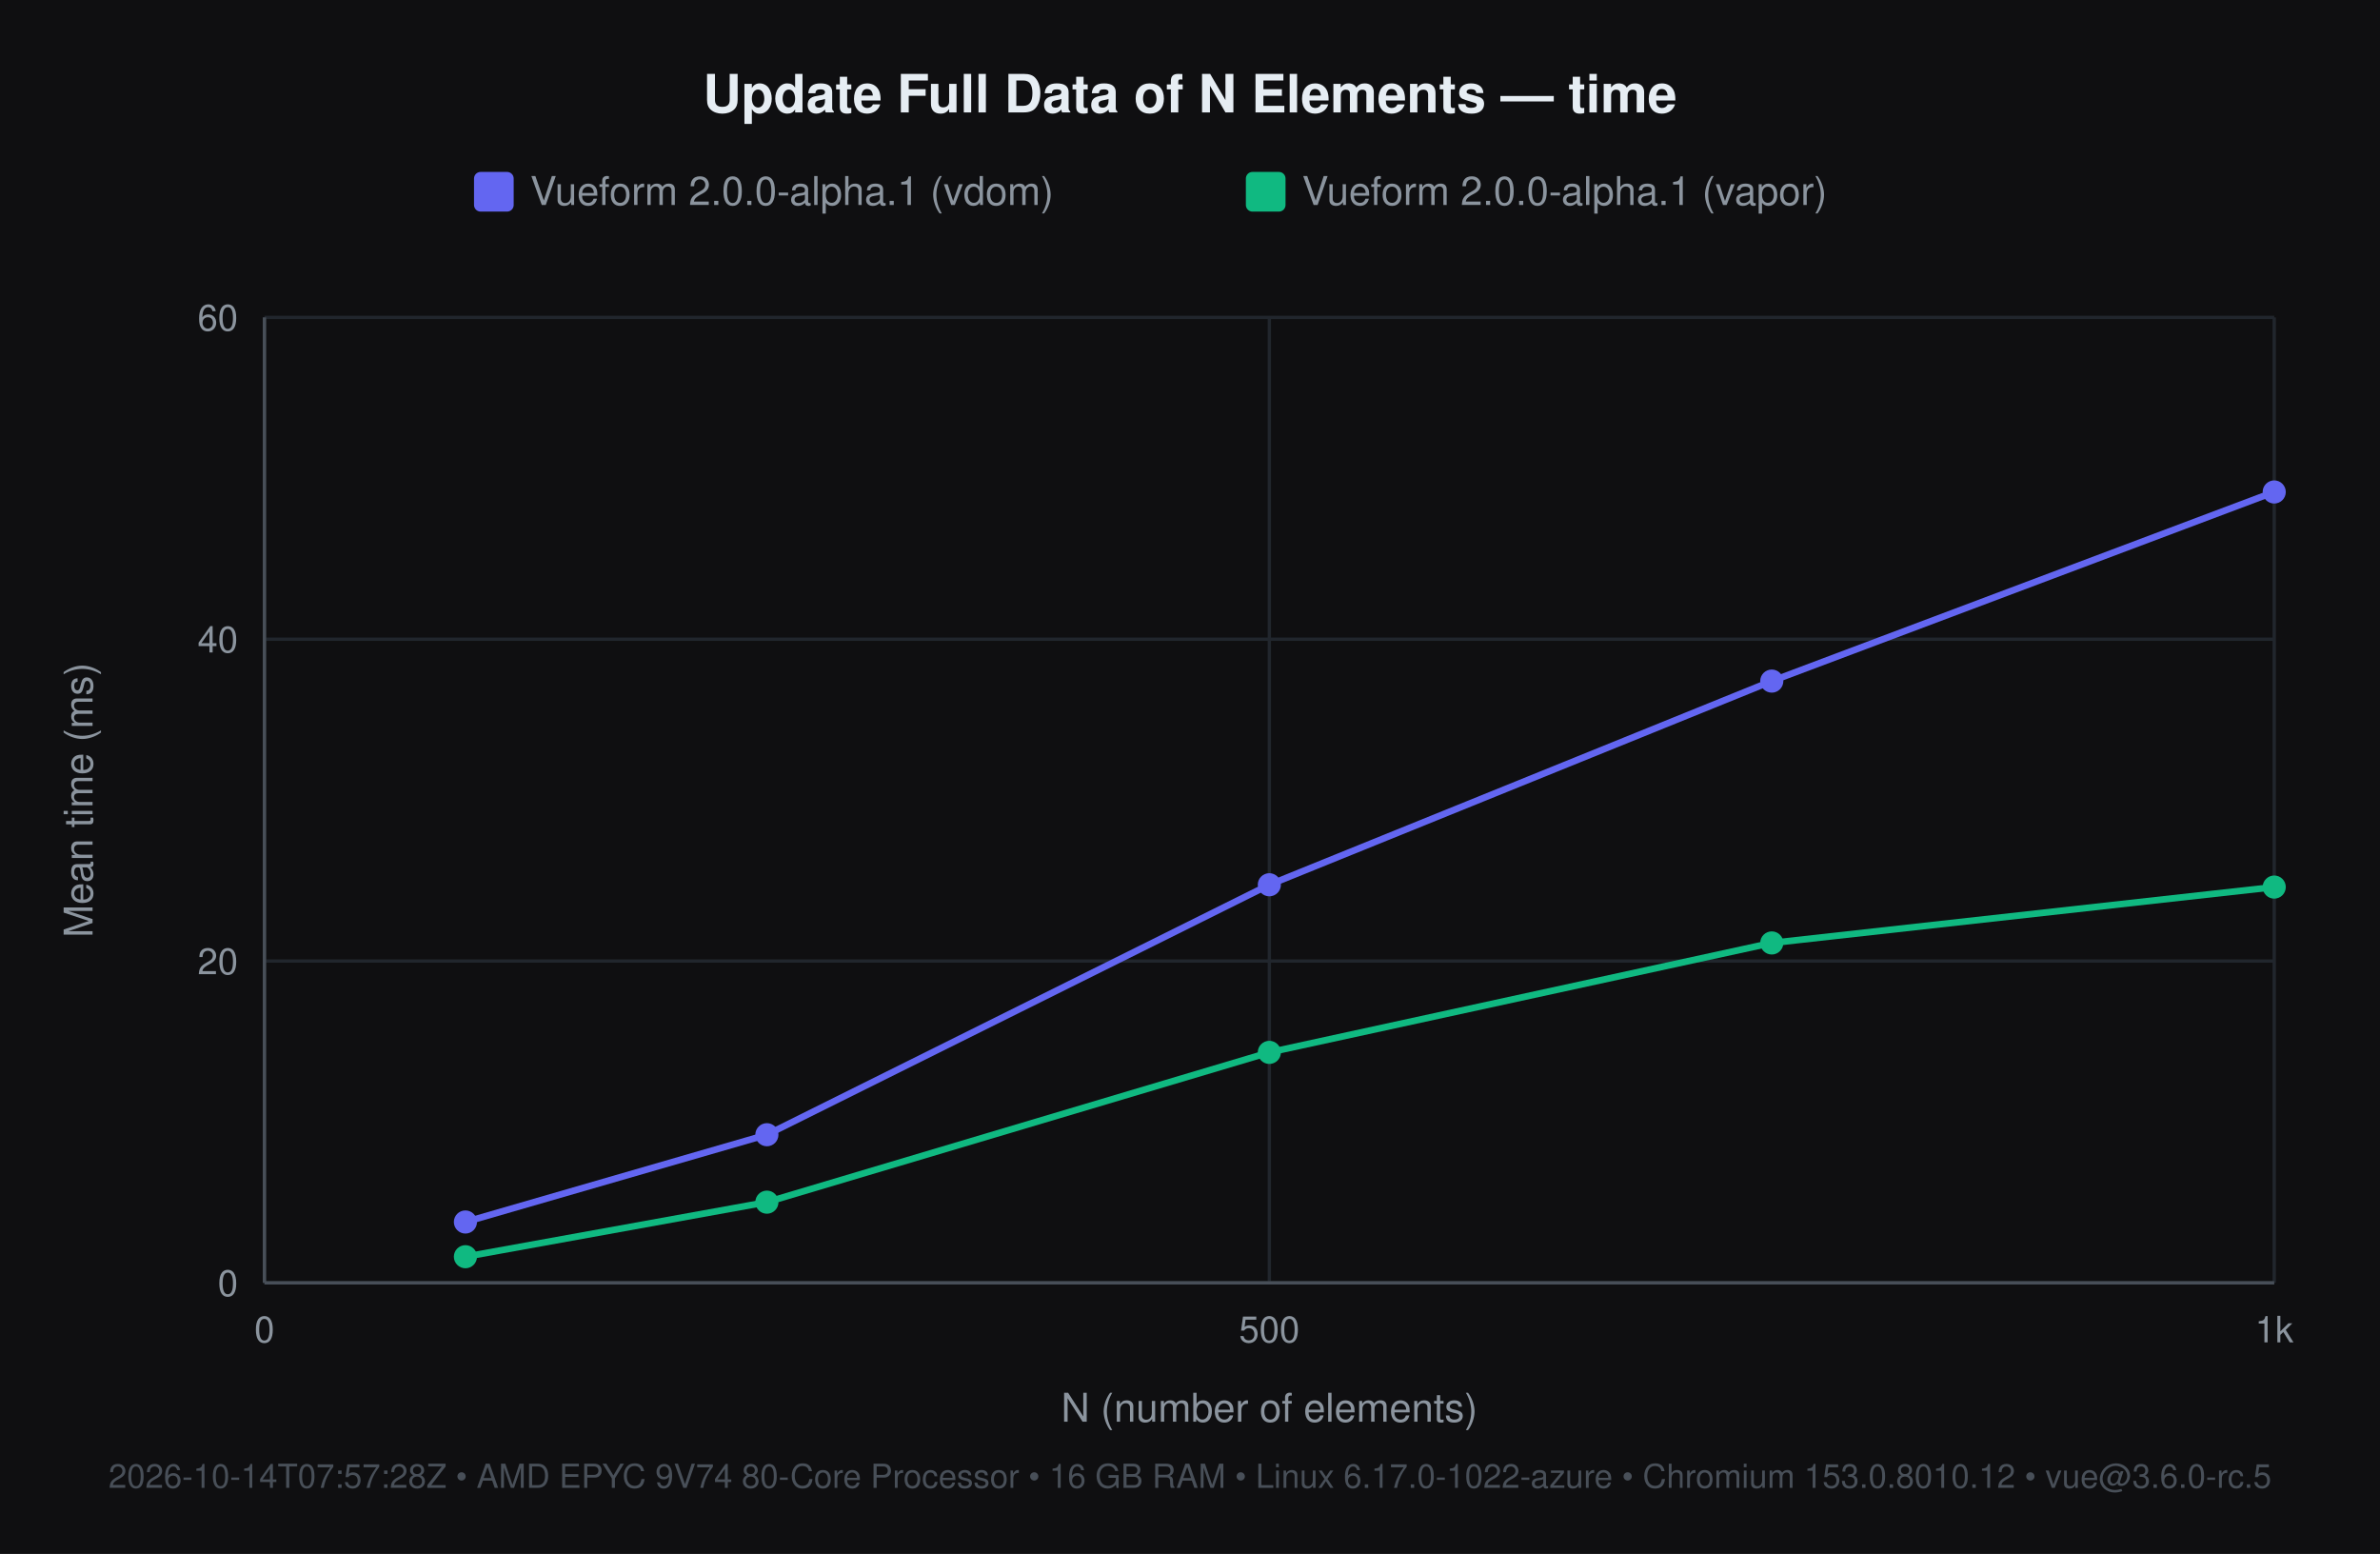
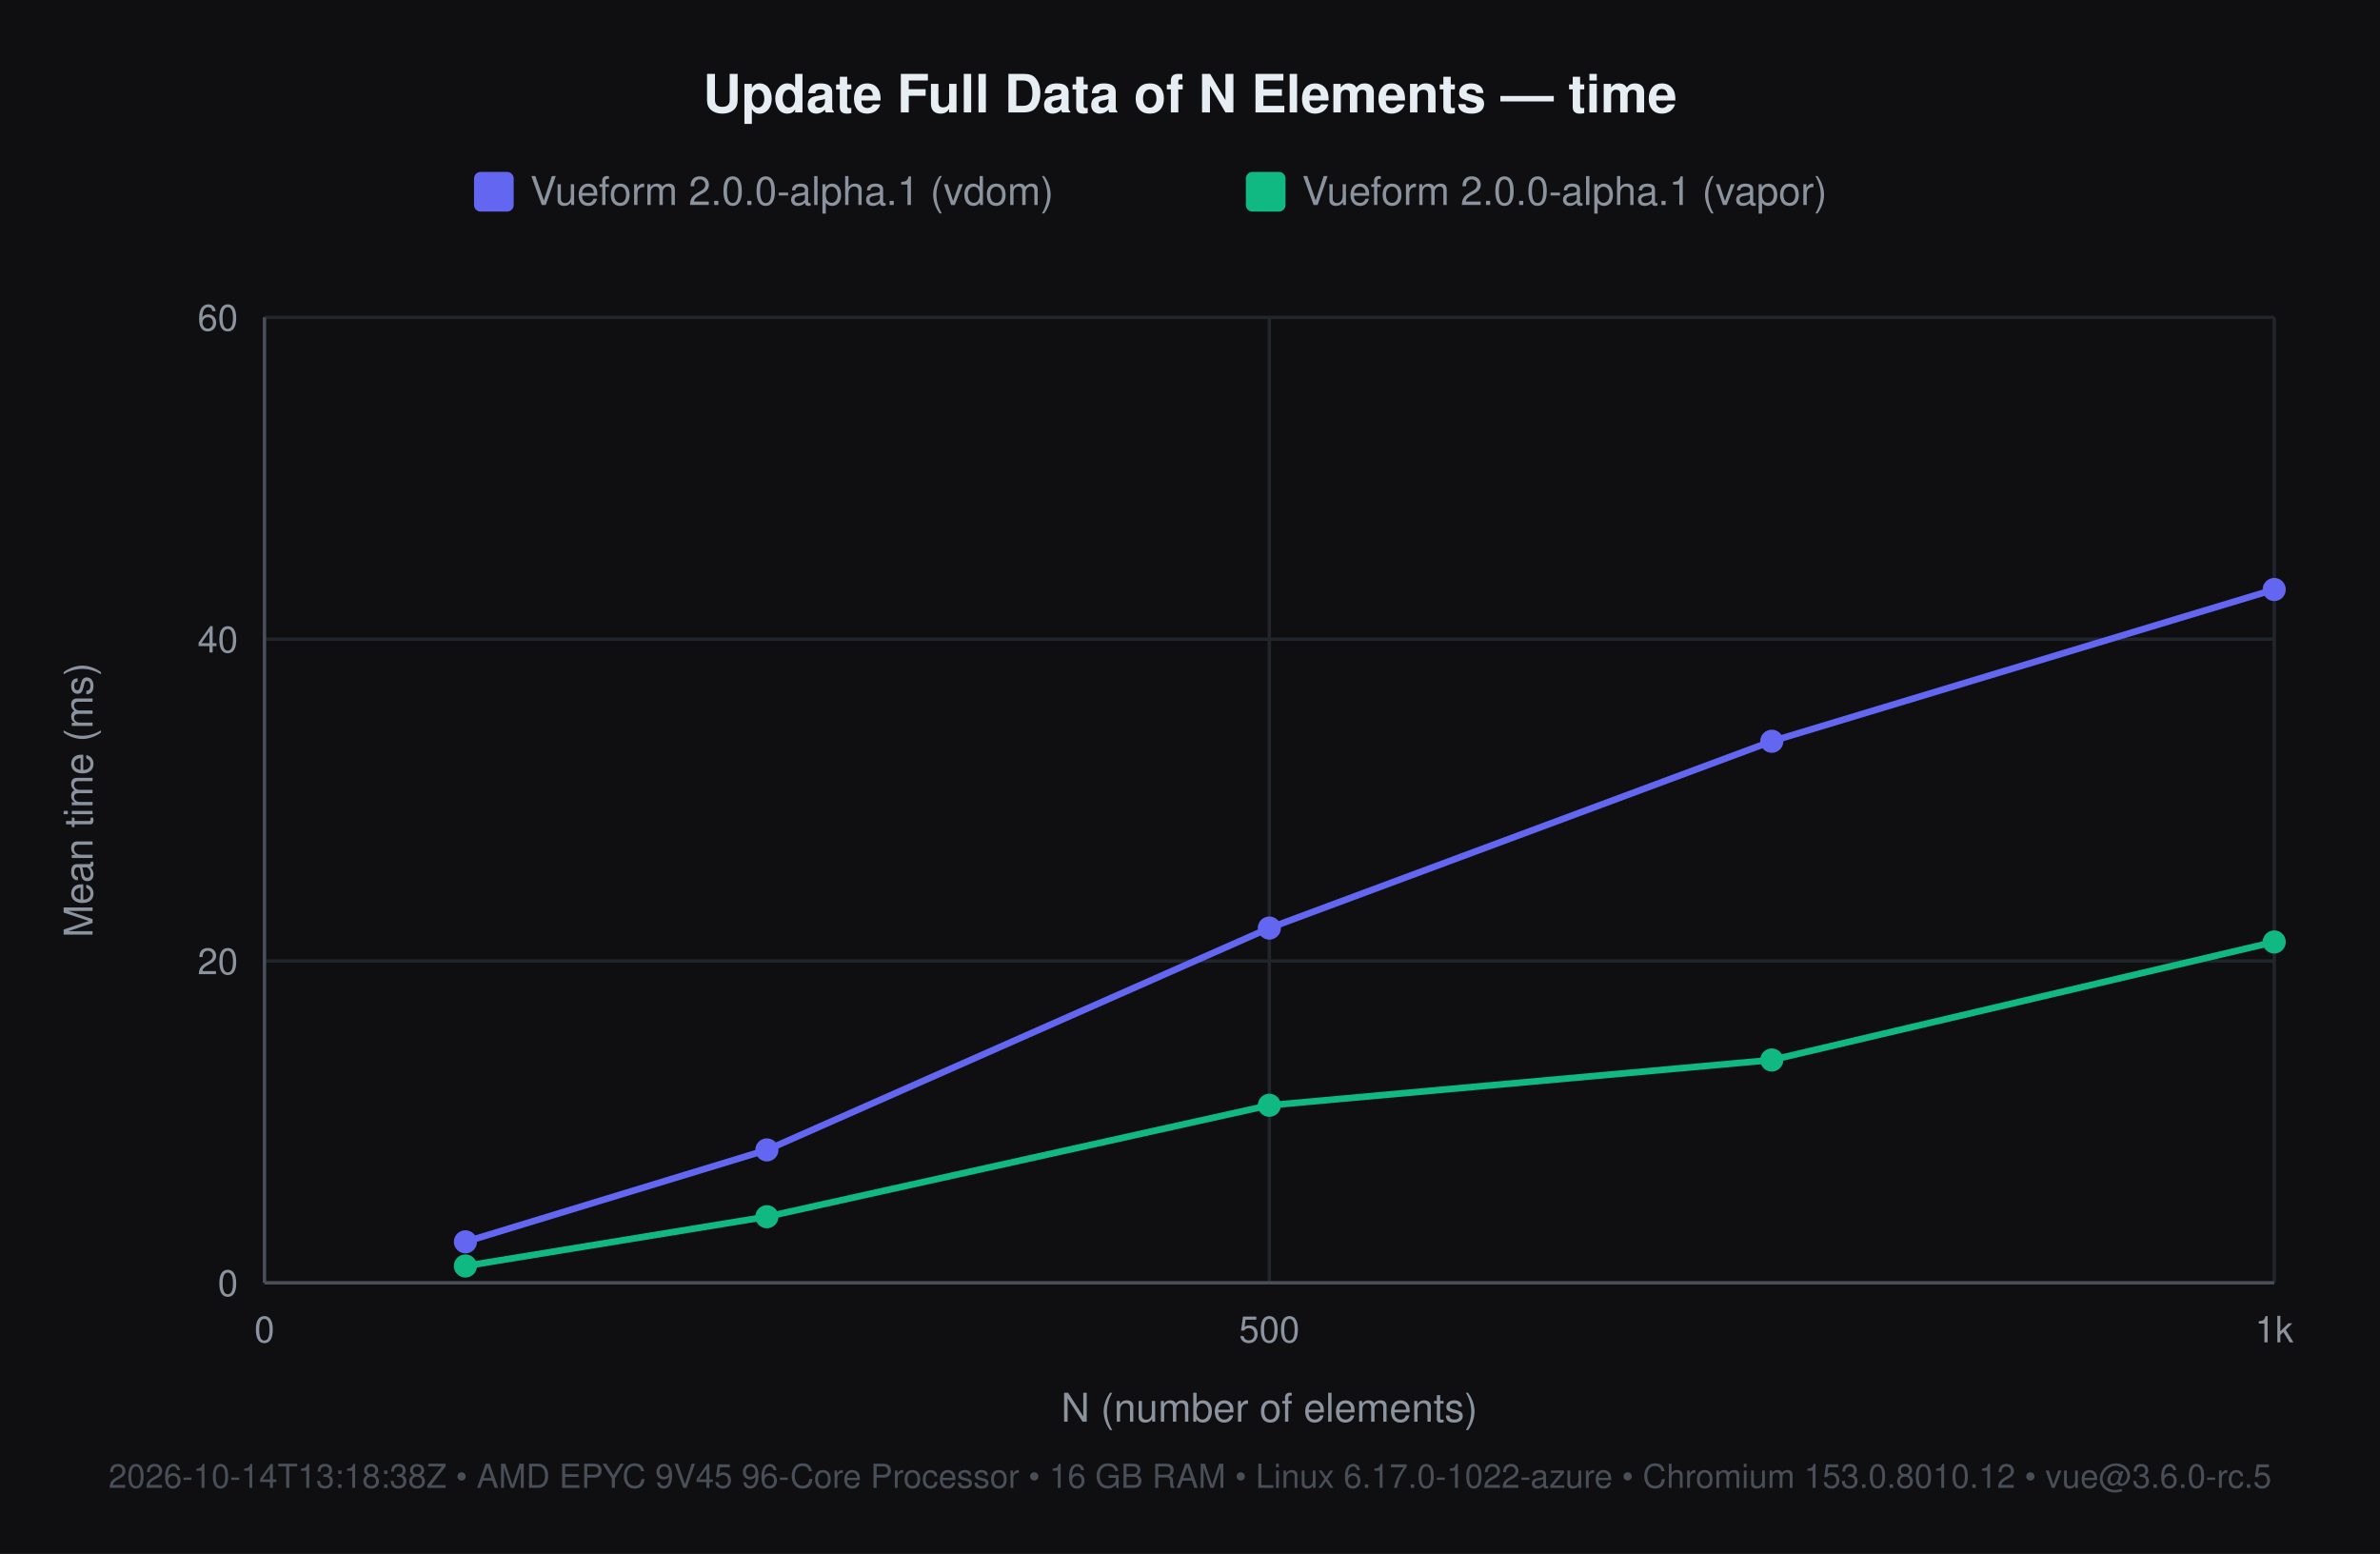
<svg xmlns="http://www.w3.org/2000/svg" width="720" height="470" viewBox="0 0 720 470" font-family="-apple-system, 'Segoe UI', Helvetica, Arial, sans-serif">
  <rect width="720" height="470" fill="#0f0f11" />
  <text x="360" y="34" font-size="16" font-weight="600" fill="#e6edf3" text-anchor="middle">Update Full Data of N Elements — time</text>
  <rect x="143.4" y="52" width="12" height="12" rx="2" fill="#6366f1" />
  <text x="160.4" y="62" font-size="12" fill="#8b949e">Vueform 2.0.0-alpha.1 (vdom)</text>
  <rect x="376.9" y="52" width="12" height="12" rx="2" fill="#10b981" />
  <text x="393.9" y="62" font-size="12" fill="#8b949e">Vueform 2.0.0-alpha.1 (vapor)</text>
  <line x1="80" y1="388" x2="688" y2="388" stroke="#21262d" stroke-width="1" />
  <text x="72" y="392" font-size="11" fill="#8b949e" text-anchor="end">0</text>
  <line x1="80" y1="290.667" x2="688" y2="290.667" stroke="#21262d" stroke-width="1" />
  <text x="72" y="294.667" font-size="11" fill="#8b949e" text-anchor="end">20</text>
  <line x1="80" y1="193.333" x2="688" y2="193.333" stroke="#21262d" stroke-width="1" />
  <text x="72" y="197.333" font-size="11" fill="#8b949e" text-anchor="end">40</text>
  <line x1="80" y1="96" x2="688" y2="96" stroke="#21262d" stroke-width="1" />
  <text x="72" y="100" font-size="11" fill="#8b949e" text-anchor="end">60</text>
  <line x1="80" y1="96" x2="80" y2="388" stroke="#21262d" stroke-width="1" />
  <text x="80" y="406" font-size="11" fill="#8b949e" text-anchor="middle">0</text>
  <line x1="384" y1="96" x2="384" y2="388" stroke="#21262d" stroke-width="1" />
  <text x="384" y="406" font-size="11" fill="#8b949e" text-anchor="middle">500</text>
  <line x1="688" y1="96" x2="688" y2="388" stroke="#21262d" stroke-width="1" />
  <text x="688" y="406" font-size="11" fill="#8b949e" text-anchor="middle">1k</text>
  <line x1="80" y1="388" x2="688" y2="388" stroke="#484f58" stroke-width="1" />
  <line x1="80" y1="96" x2="80" y2="388" stroke="#484f58" stroke-width="1" />
  <text x="384" y="430" font-size="12" fill="#8b949e" text-anchor="middle">N (number of elements)</text>
  <text x="28" y="242" font-size="12" fill="#8b949e" text-anchor="middle" transform="rotate(-90 28 242)">Mean time (ms)</text>
-   <text x="360" y="450" font-size="10" fill="#484f58" text-anchor="middle">2026-10-14T07:57:28Z • AMD EPYC 9V74 80-Core Processor • 16 GB RAM • Linux 6.17.0-1022-azure • Chromium 153.0.8010.12 • vue@3.6.0-rc.5</text>
-   <polyline points="140.8,369.6 232.0,343.2 384.0,267.6 536.0,206.0 688.0,148.8" fill="none" stroke="#6366f1" stroke-width="2" />
-   <circle cx="140.8" cy="369.6" r="3.5" fill="#6366f1" />
-   <circle cx="232.0" cy="343.2" r="3.5" fill="#6366f1" />
-   <circle cx="384.0" cy="267.6" r="3.5" fill="#6366f1" />
-   <circle cx="536.0" cy="206.0" r="3.5" fill="#6366f1" />
-   <circle cx="688.0" cy="148.8" r="3.5" fill="#6366f1" />
-   <polyline points="140.8,380.1 232.0,363.6 384.0,318.3 536.0,285.2 688.0,268.3" fill="none" stroke="#10b981" stroke-width="2" />
-   <circle cx="140.8" cy="380.1" r="3.5" fill="#10b981" />
-   <circle cx="232.0" cy="363.6" r="3.5" fill="#10b981" />
-   <circle cx="384.0" cy="318.3" r="3.5" fill="#10b981" />
-   <circle cx="536.0" cy="285.2" r="3.5" fill="#10b981" />
-   <circle cx="688.0" cy="268.3" r="3.5" fill="#10b981" />
+   <text x="360" y="450" font-size="10" fill="#484f58" text-anchor="middle">2026-10-14T13:18:38Z • AMD EPYC 9V45 96-Core Processor • 16 GB RAM • Linux 6.17.0-1022-azure • Chromium 153.0.8010.12 • vue@3.6.0-rc.5</text>
+   <polyline points="140.8,375.6 232.0,347.8 384.0,280.7 536.0,224.2 688.0,178.3" fill="none" stroke="#6366f1" stroke-width="2" />
+   <circle cx="140.8" cy="375.6" r="3.5" fill="#6366f1" />
+   <circle cx="232.0" cy="347.8" r="3.5" fill="#6366f1" />
+   <circle cx="384.0" cy="280.7" r="3.5" fill="#6366f1" />
+   <circle cx="536.0" cy="224.2" r="3.5" fill="#6366f1" />
+   <circle cx="688.0" cy="178.3" r="3.5" fill="#6366f1" />
+   <polyline points="140.8,382.9 232.0,368.0 384.0,334.3 536.0,320.6 688.0,284.9" fill="none" stroke="#10b981" stroke-width="2" />
+   <circle cx="140.8" cy="382.9" r="3.5" fill="#10b981" />
+   <circle cx="232.0" cy="368.0" r="3.5" fill="#10b981" />
+   <circle cx="384.0" cy="334.3" r="3.5" fill="#10b981" />
+   <circle cx="536.0" cy="320.6" r="3.5" fill="#10b981" />
+   <circle cx="688.0" cy="284.9" r="3.5" fill="#10b981" />
</svg>
